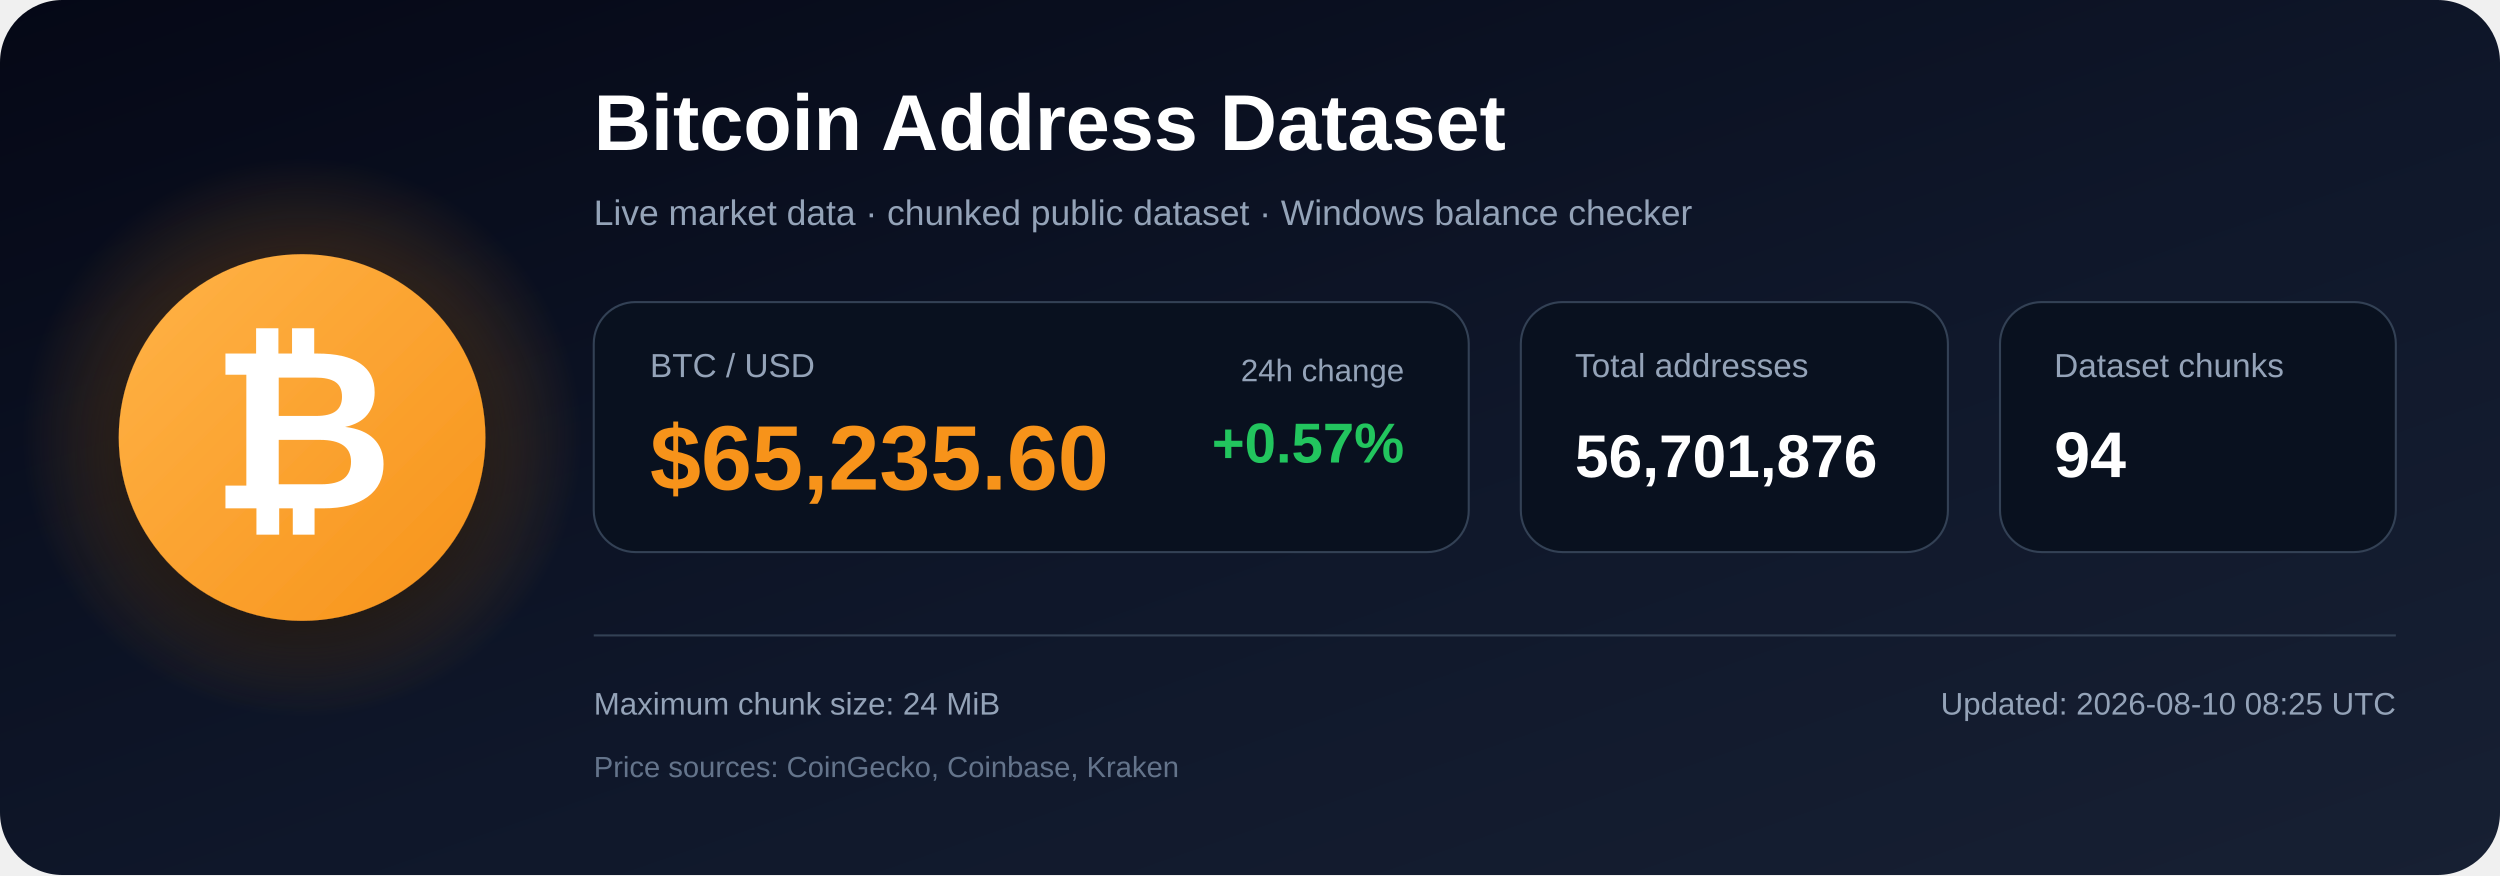
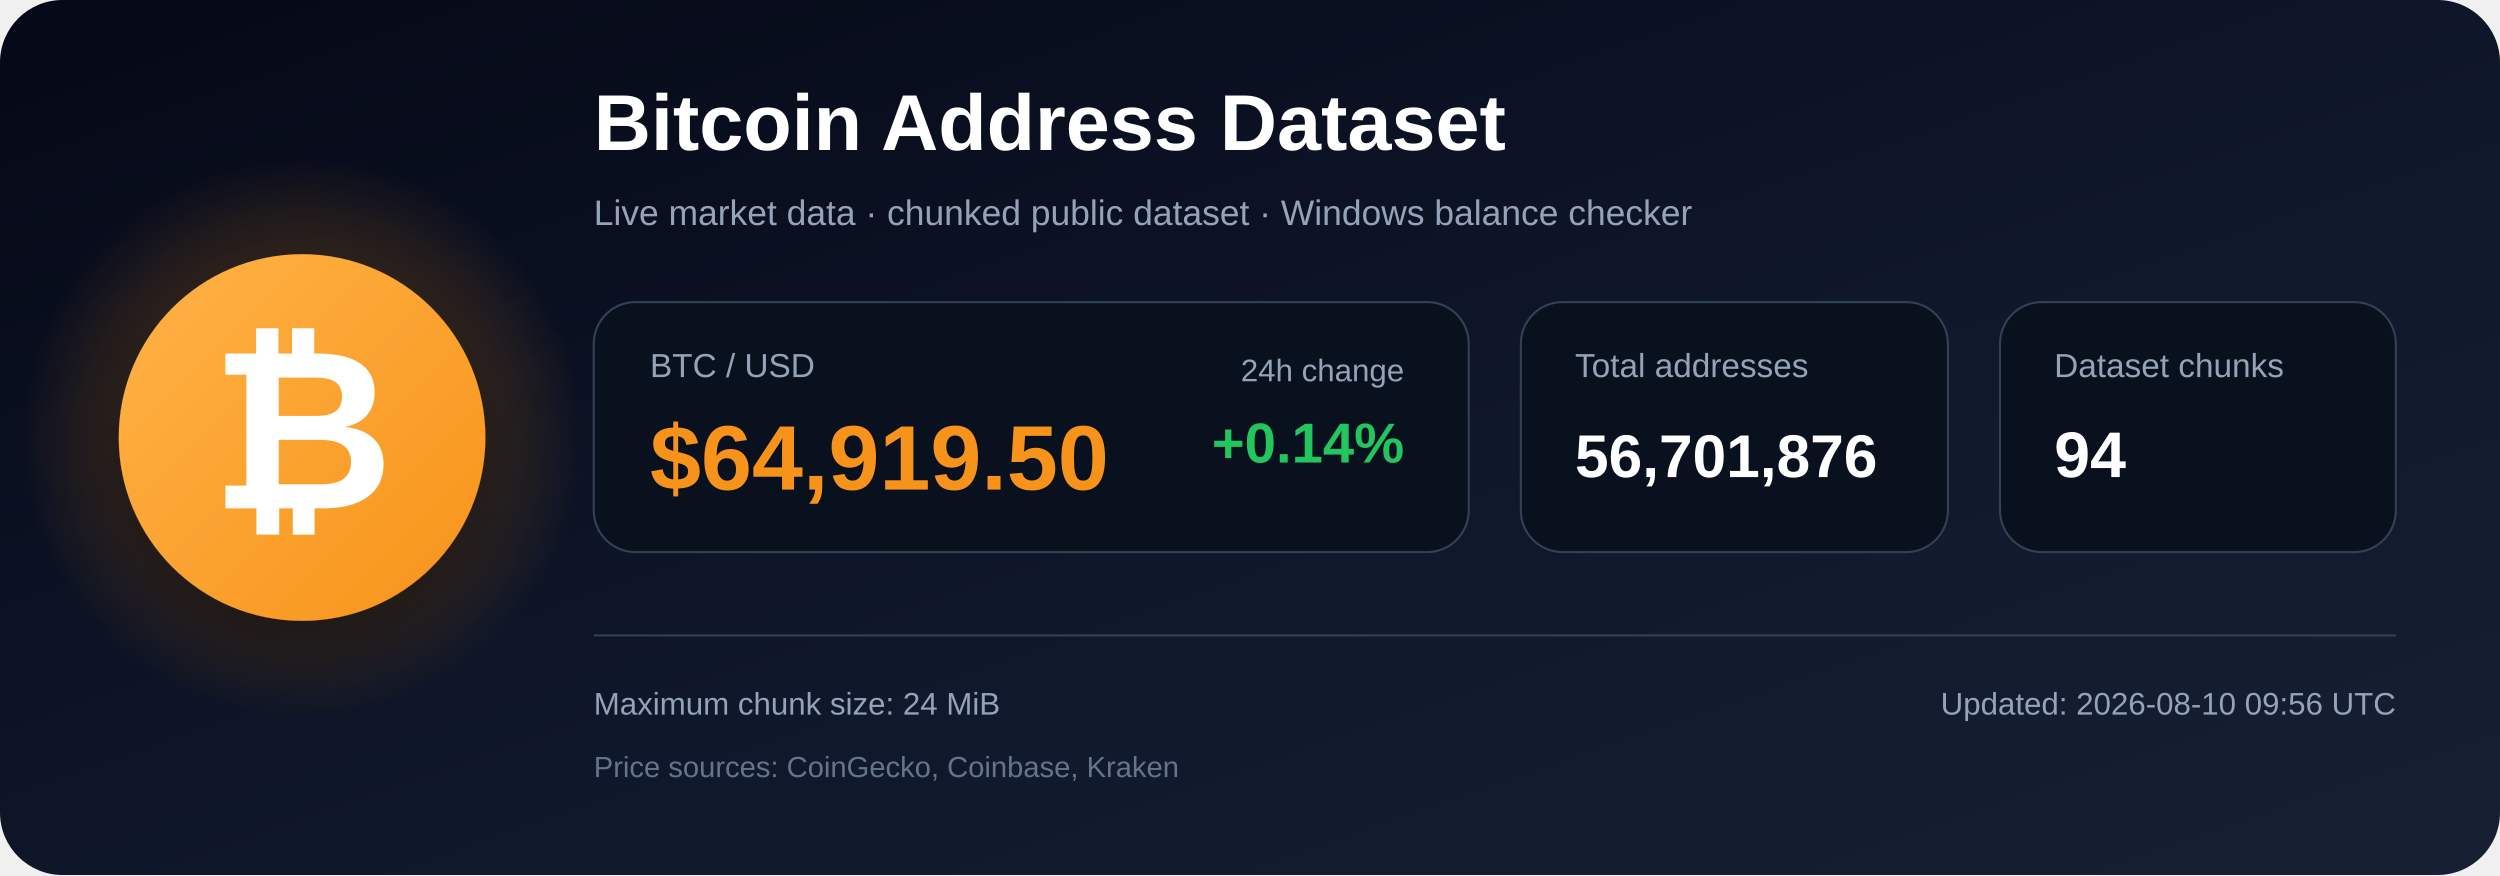
<svg xmlns="http://www.w3.org/2000/svg" width="1200" height="420" viewBox="0 0 1200 420" role="img" aria-labelledby="title description">
  <defs>
    <linearGradient id="bg" x1="0" y1="0" x2="1" y2="1">
      <stop offset="0%" stop-color="#050816" />
      <stop offset="55%" stop-color="#0f172a" />
      <stop offset="100%" stop-color="#172033" />
    </linearGradient>
    <radialGradient id="glow">
      <stop offset="0%" stop-color="#f7931a" stop-opacity=".48" />
      <stop offset="100%" stop-color="#f7931a" stop-opacity="0" />
    </radialGradient>
    <linearGradient id="orange" x1="0" y1="0" x2="1" y2="1">
      <stop offset="0%" stop-color="#ffb347" />
      <stop offset="100%" stop-color="#f7931a" />
    </linearGradient>
    <filter id="shadow" x="-40%" y="-40%" width="180%" height="180%">
      <feDropShadow dx="0" dy="12" stdDeviation="18" flood-color="#000000" flood-opacity=".50" />
    </filter>
  </defs>
  <rect width="1200" height="420" rx="30" fill="url(#bg)" />
  <circle cx="145" cy="210" r="135" fill="url(#glow)" />
  <circle cx="145" cy="210" r="88" fill="url(#orange)" filter="url(#shadow)" />
  <text x="145" y="244" text-anchor="middle" font-family="Arial, Helvetica, sans-serif" font-size="108" font-weight="700" fill="#ffffff">₿</text>
  <text x="285" y="72" font-family="Arial, Helvetica, sans-serif" font-size="38" font-weight="700" fill="#ffffff">
    Bitcoin Address Dataset
  </text>
  <text x="285" y="108" font-family="Arial, Helvetica, sans-serif" font-size="17" fill="#94a3b8">
    Live market data · chunked public dataset · Windows balance checker
  </text>
  <rect x="285" y="145" width="420" height="120" rx="20" fill="#09111f" stroke="#334155" />
  <text x="312" y="181" font-family="Arial, Helvetica, sans-serif" font-size="16" fill="#94a3b8">BTC / USD</text>
-   <text x="312" y="235" font-family="Arial, Helvetica, sans-serif" font-size="44" font-weight="700" fill="#f7931a">$65,235.60</text>
+   <text x="312" y="235" font-family="Arial, Helvetica, sans-serif" font-size="44" font-weight="700" fill="#f7931a">$64,919.50</text>
  <text x="674" y="183" text-anchor="end" font-family="Arial, Helvetica, sans-serif" font-size="15" fill="#94a3b8">24h change</text>
-   <text x="674" y="222" text-anchor="end" font-family="Arial, Helvetica, sans-serif" font-size="27" font-weight="700" fill="#22c55e">+0.57%</text>
+   <text x="674" y="222" text-anchor="end" font-family="Arial, Helvetica, sans-serif" font-size="27" font-weight="700" fill="#22c55e">+0.14%</text>
  <rect x="730" y="145" width="205" height="120" rx="20" fill="#09111f" stroke="#334155" />
  <text x="756" y="181" font-family="Arial, Helvetica, sans-serif" font-size="16" fill="#94a3b8">Total addresses</text>
  <text x="756" y="229" font-family="Arial, Helvetica, sans-serif" font-size="29" font-weight="700" fill="#ffffff">56,701,876</text>
  <rect x="960" y="145" width="190" height="120" rx="20" fill="#09111f" stroke="#334155" />
  <text x="986" y="181" font-family="Arial, Helvetica, sans-serif" font-size="16" fill="#94a3b8">Dataset chunks</text>
  <text x="986" y="229" font-family="Arial, Helvetica, sans-serif" font-size="31" font-weight="700" fill="#ffffff">94</text>
  <line x1="285" y1="305" x2="1150" y2="305" stroke="#334155" stroke-width="1" />
  <text x="285" y="343" font-family="Arial, Helvetica, sans-serif" font-size="15" fill="#94a3b8">
    Maximum chunk size: 24 MiB
  </text>
  <text x="285" y="373" font-family="Arial, Helvetica, sans-serif" font-size="14" fill="#64748b">
    Price sources: CoinGecko, Coinbase, Kraken
  </text>
  <text x="1150" y="343" text-anchor="end" font-family="Arial, Helvetica, sans-serif" font-size="15" fill="#94a3b8">
-     Updated: 2026-08-10 08:25 UTC
+     Updated: 2026-08-10 09:56 UTC
  </text>
</svg>
